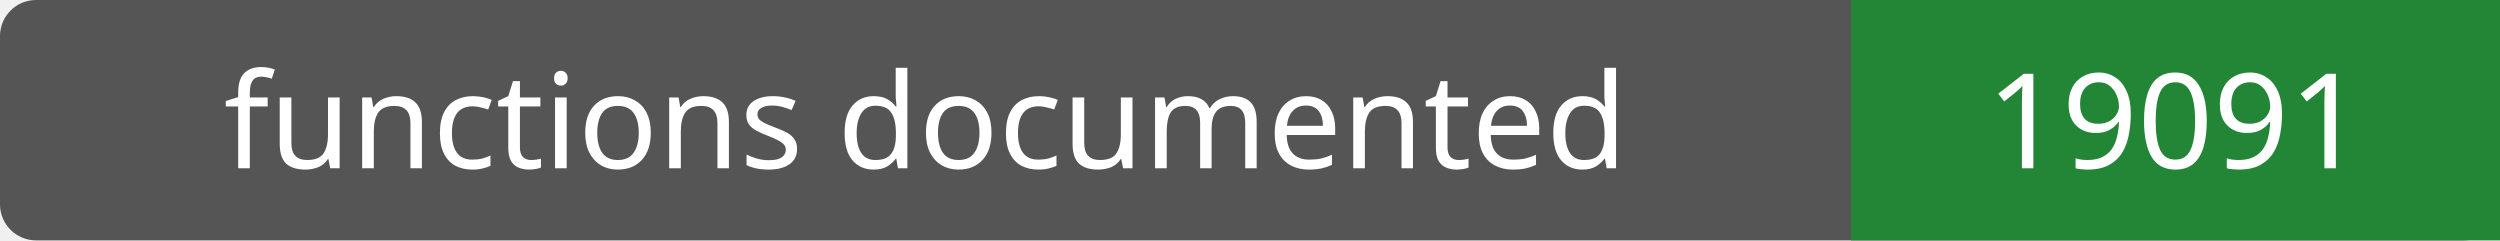
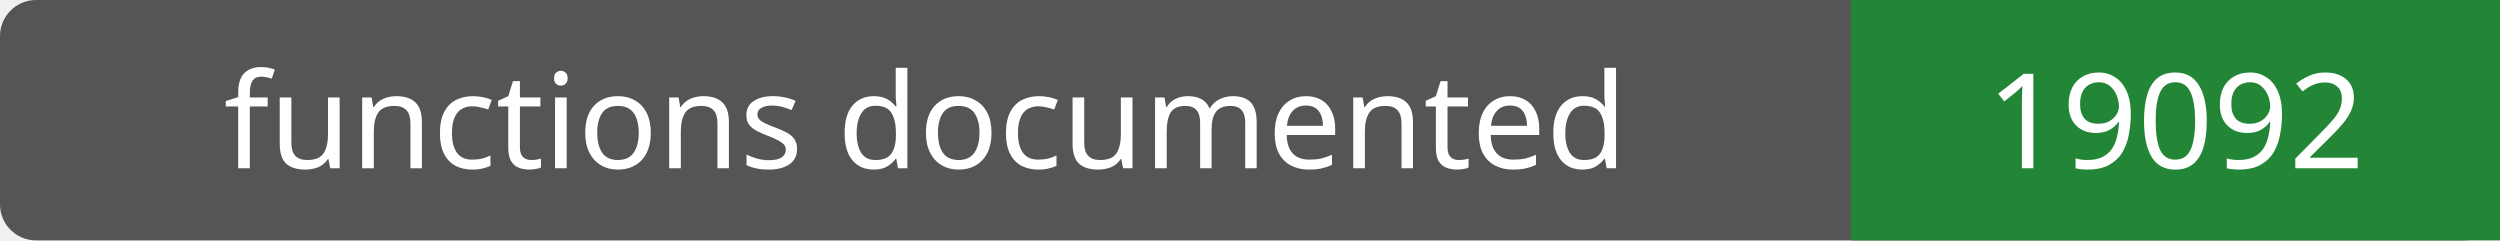
- <svg xmlns="http://www.w3.org/2000/svg" width="208" height="20" role="img" aria-label="functions documented: 19091">
+ <svg xmlns="http://www.w3.org/2000/svg" width="208" height="20" role="img" aria-label="functions documented: 19092">
  <rect width="208" height="20" rx="3" fill="#555" />
  <path fill="#238636" d="M154 0h54v20H154z" />
  <g fill="#fff" text-anchor="middle" font-family="Verdana,sans-serif" font-size="11">
    <text x="77.0" y="14">functions documented</text>
-     <text x="181.0" y="14">19091</text>
+     <text x="181.0" y="14">19092</text>
  </g>
</svg>
